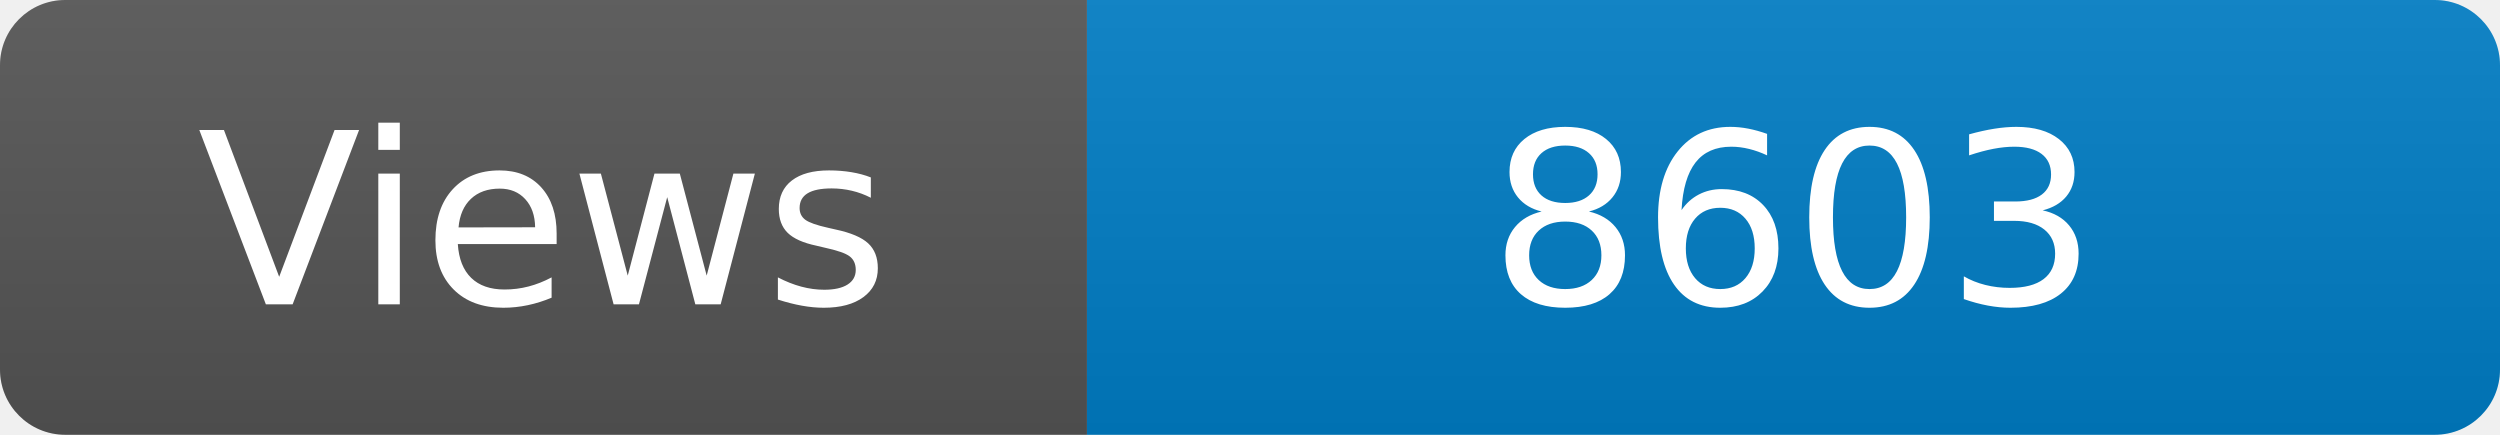
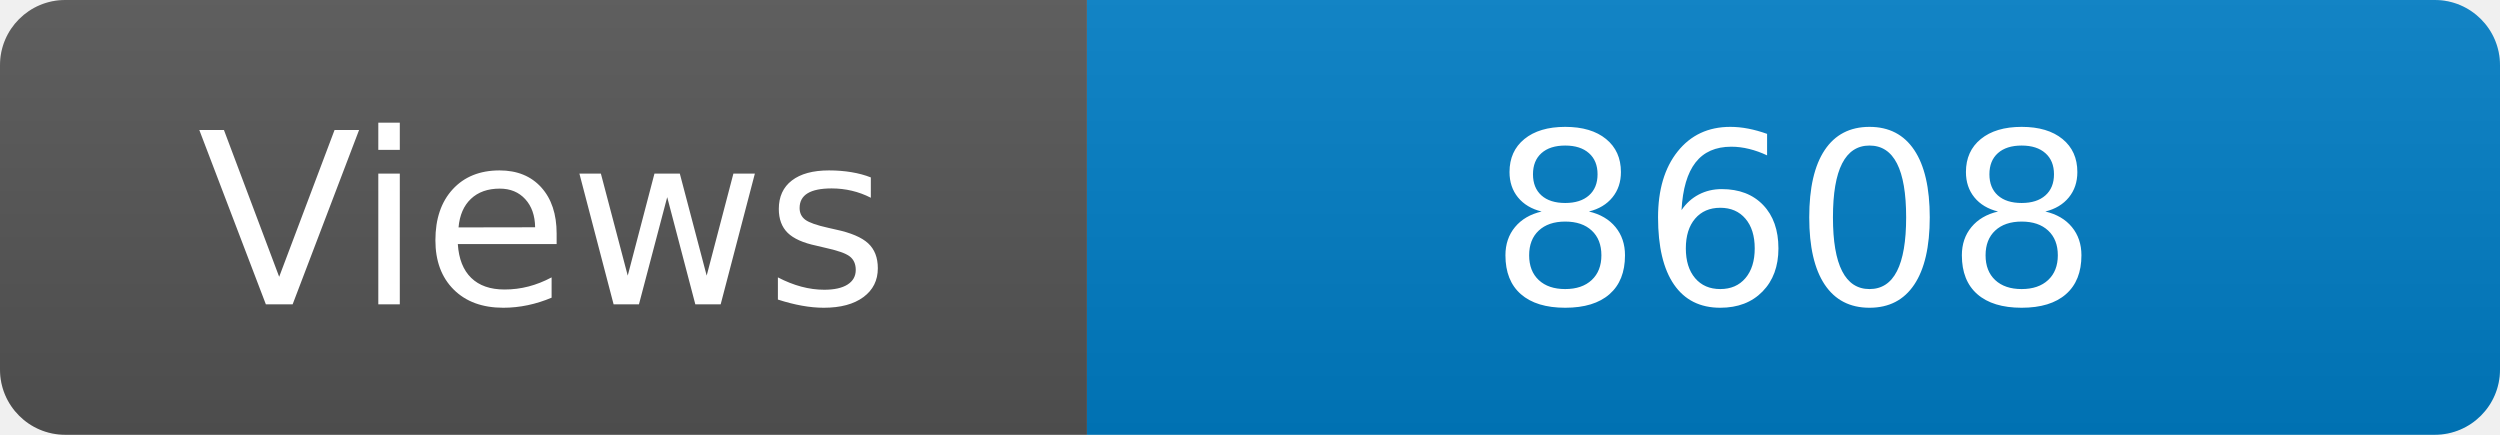
<svg xmlns="http://www.w3.org/2000/svg" width="115" height="20" role="img" aria-label="Maintained?: yes">
  <linearGradient id="s" x2="0" y2="100%">
    <stop offset="0" stop-color="#bbb" stop-opacity=".1" />
    <stop offset="1" stop-opacity=".1" />
  </linearGradient>
  <clipPath id="r">
    <rect width="115" height="20" rx="3" fill="#fff" />
  </clipPath>
  <g clip-path="url(#r)">
    <rect width="50" height="20" fill="#555" />
    <rect x="50" width="160" height="20" fill="#007ec6" />
    <rect width="115" height="20" fill="url(#s)" />
  </g>
  <g fill="#fff" text-anchor="middle" font-family="Verdana,Geneva,DejaVu Sans,sans-serif" font-size="110">
    <text x="250" y="140" transform="scale(.1)" fill="#fff">Views</text>
-     <text x="825" y="140" transform="scale(.1)" fill="#fff">8603</text>
+     <text x="825" y="140" transform="scale(.1)" fill="#fff">8608</text>
  </g>
</svg>
